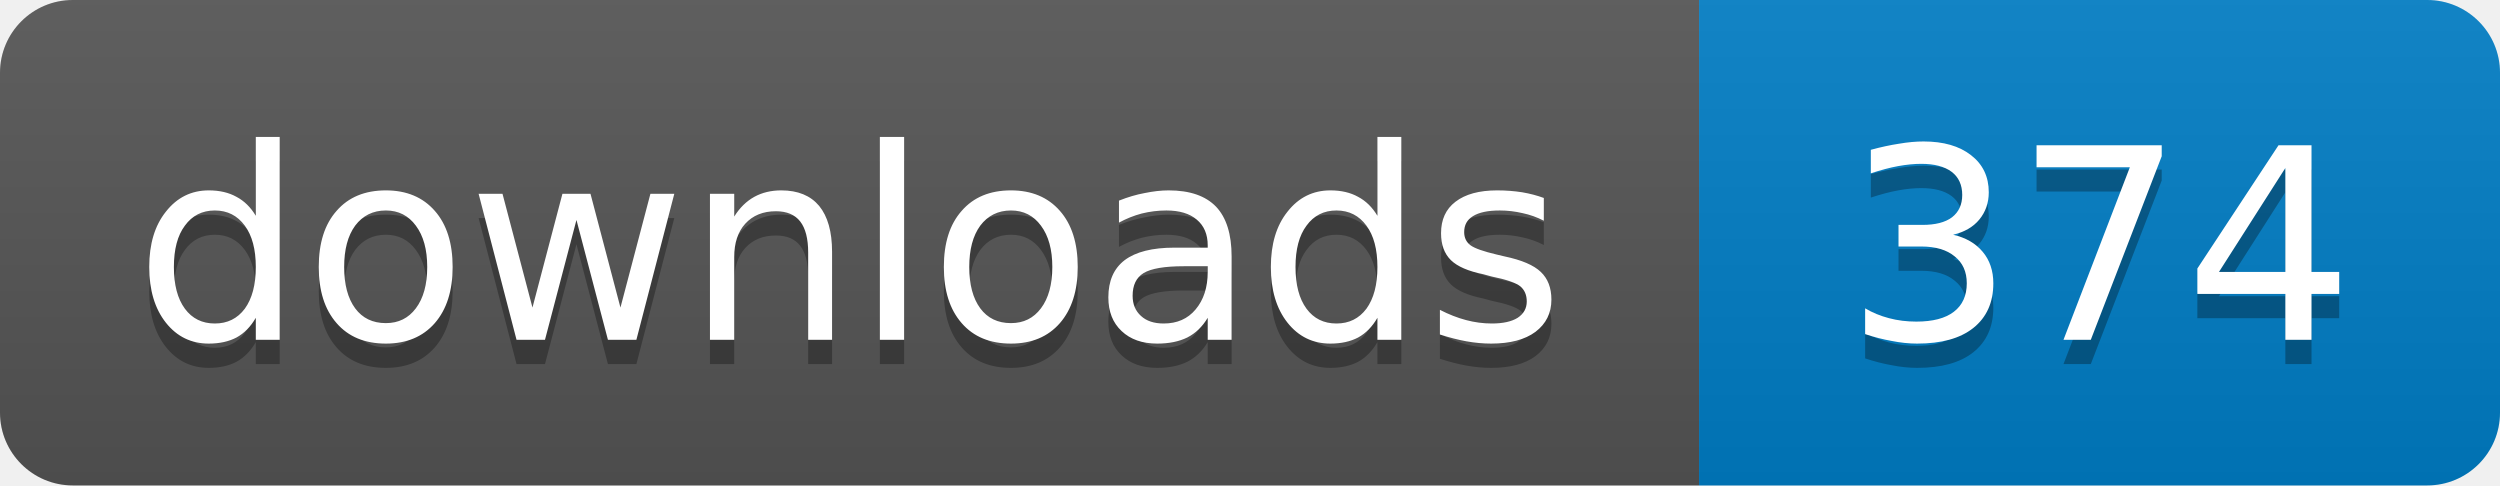
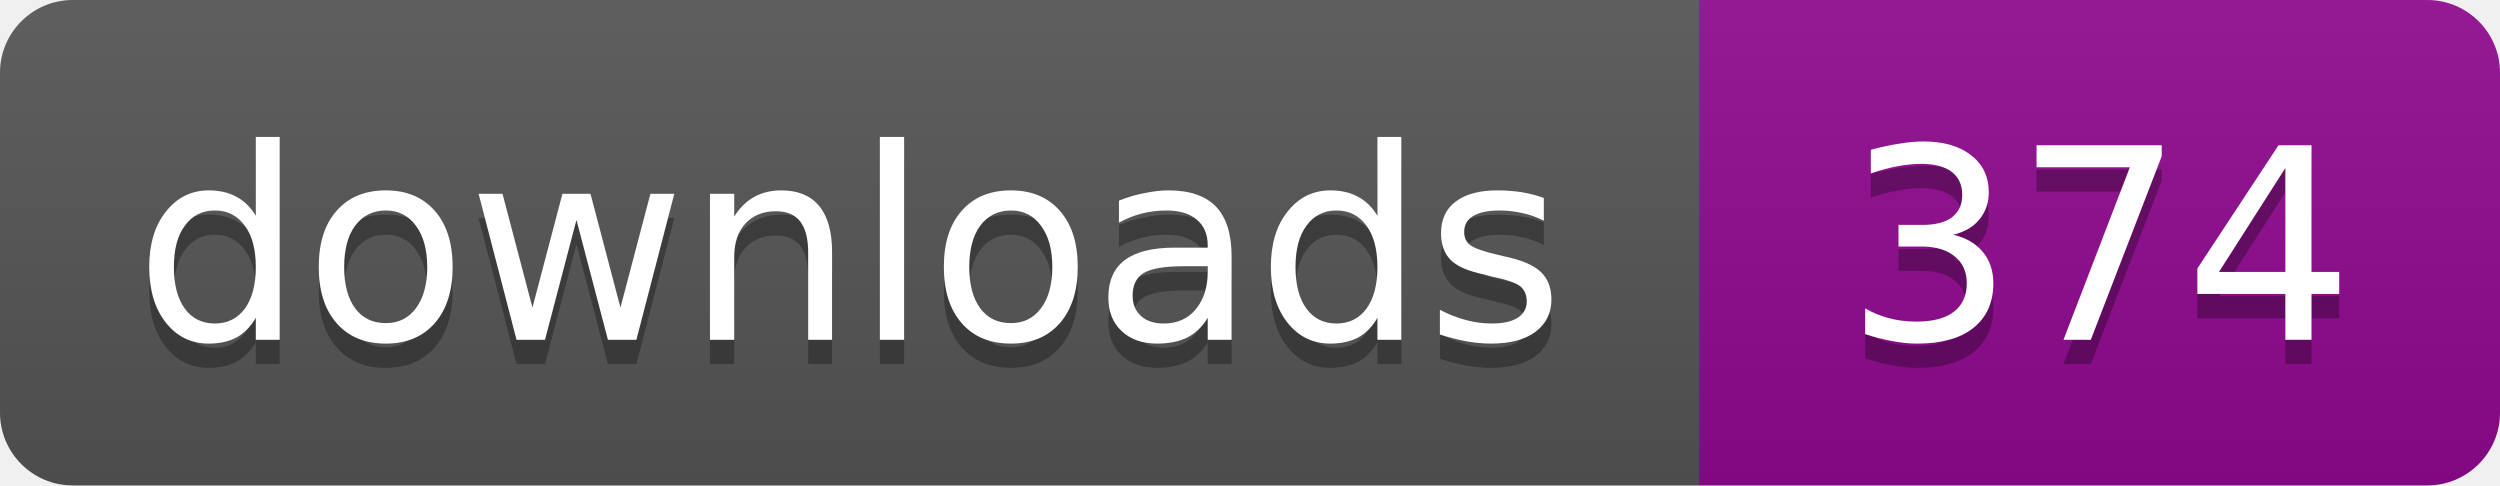
<svg xmlns="http://www.w3.org/2000/svg" width="103" height="20" role="img" aria-label="downloads: 374">
  <linearGradient id="s" x2="0" y2="100%">
    <stop offset="0" stop-color="#bbb" stop-opacity=".1" />
    <stop offset="1" stop-opacity=".1" />
  </linearGradient>
  <clipPath id="r">
    <rect width="103" height="20" rx="3" />
  </clipPath>
  <g clip-path="url(#r)">
    <path fill="#555" d="M0 0h70v20H0z" />
-     <path fill="#007ec6" d="M70 0h33v20H70z" />
+     <path fill="#910991" d="M70 0h33v20H70z" />
    <path fill="url(#s)" d="M0 0h103v20H0z" />
  </g>
  <g fill="#fff" text-anchor="middle" font-family="Verdana,Geneva,DejaVu Sans,sans-serif" font-size="11">
    <text x="35" y="15" fill="#010101" fill-opacity=".3">downloads</text>
    <text x="35" y="14">downloads</text>
    <text x="86.5" y="15" fill="#010101" fill-opacity=".3">374</text>
    <text x="86.5" y="14">374</text>
  </g>
</svg>
